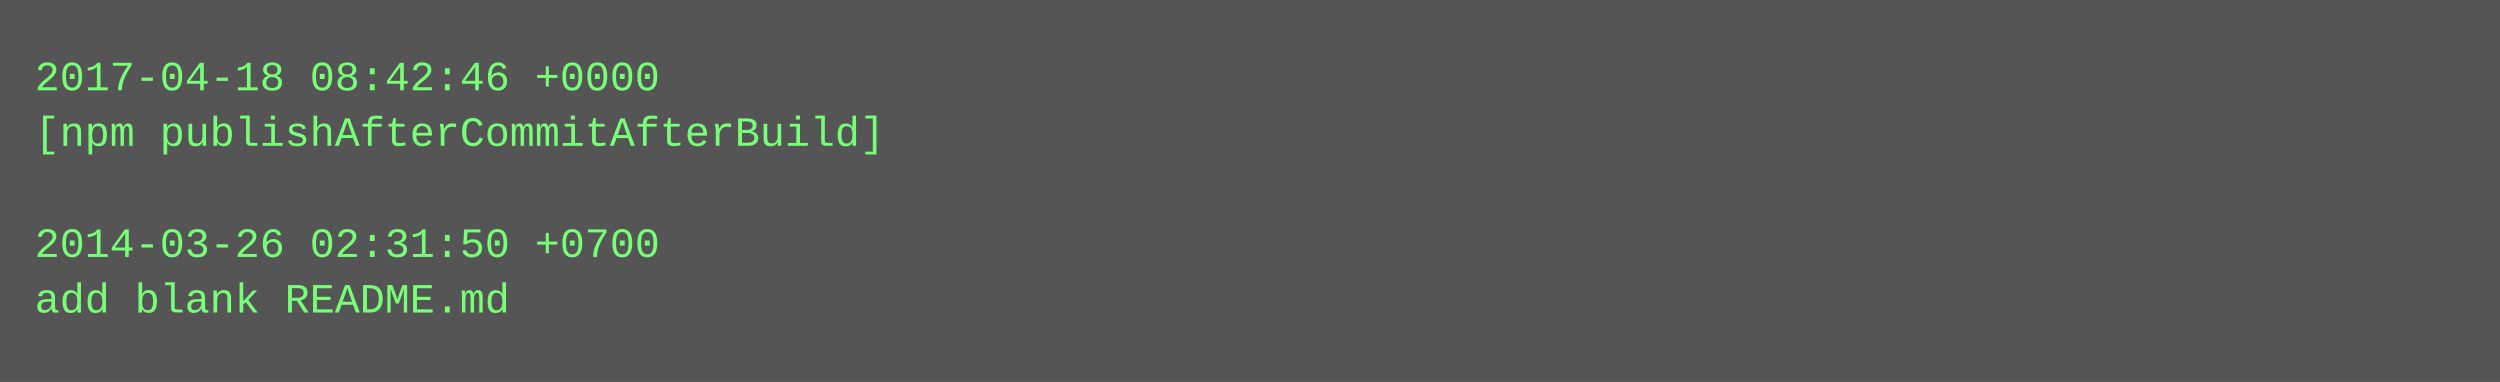
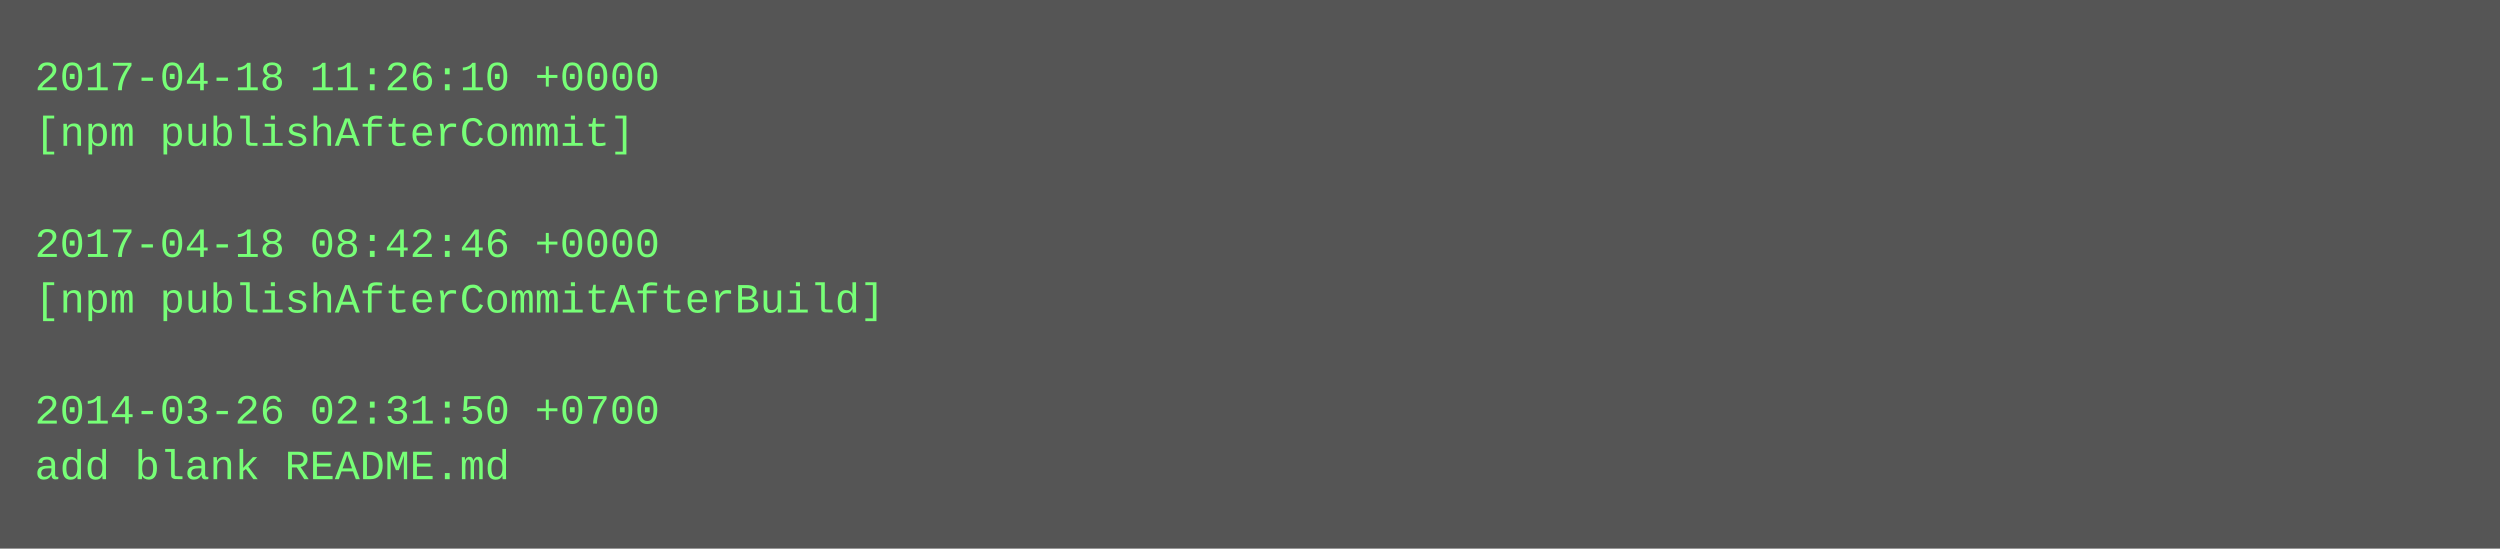
- <svg xmlns="http://www.w3.org/2000/svg" height="110" width="720">
-   <rect height="110" fill="#555" width="720" />
+ <svg xmlns="http://www.w3.org/2000/svg" height="158" width="720">
+   <rect height="158" fill="#555" width="720" />
  <text fill="#7f7" font-family="Courier New" font-size="12" xml:space="preserve">
-     <tspan x="10" y="26">2017-04-18 08:42:46 +0000</tspan>
-     <tspan x="10" y="42">[npm publishAfterCommitAfterBuild]</tspan>
+     <tspan x="10" y="26">2017-04-18 11:26:10 +0000</tspan>
+     <tspan x="10" y="42">[npm publishAfterCommit]</tspan>
    <tspan x="10" y="58" />
-     <tspan x="10" y="74">2014-03-26 02:31:50 +0700</tspan>
-     <tspan x="10" y="90">add blank README.md</tspan>
+     <tspan x="10" y="74">2017-04-18 08:42:46 +0000</tspan>
+     <tspan x="10" y="90">[npm publishAfterCommitAfterBuild]</tspan>
+     <tspan x="10" y="106" />
+     <tspan x="10" y="122">2014-03-26 02:31:50 +0700</tspan>
+     <tspan x="10" y="138">add blank README.md</tspan>
  </text>
</svg>
